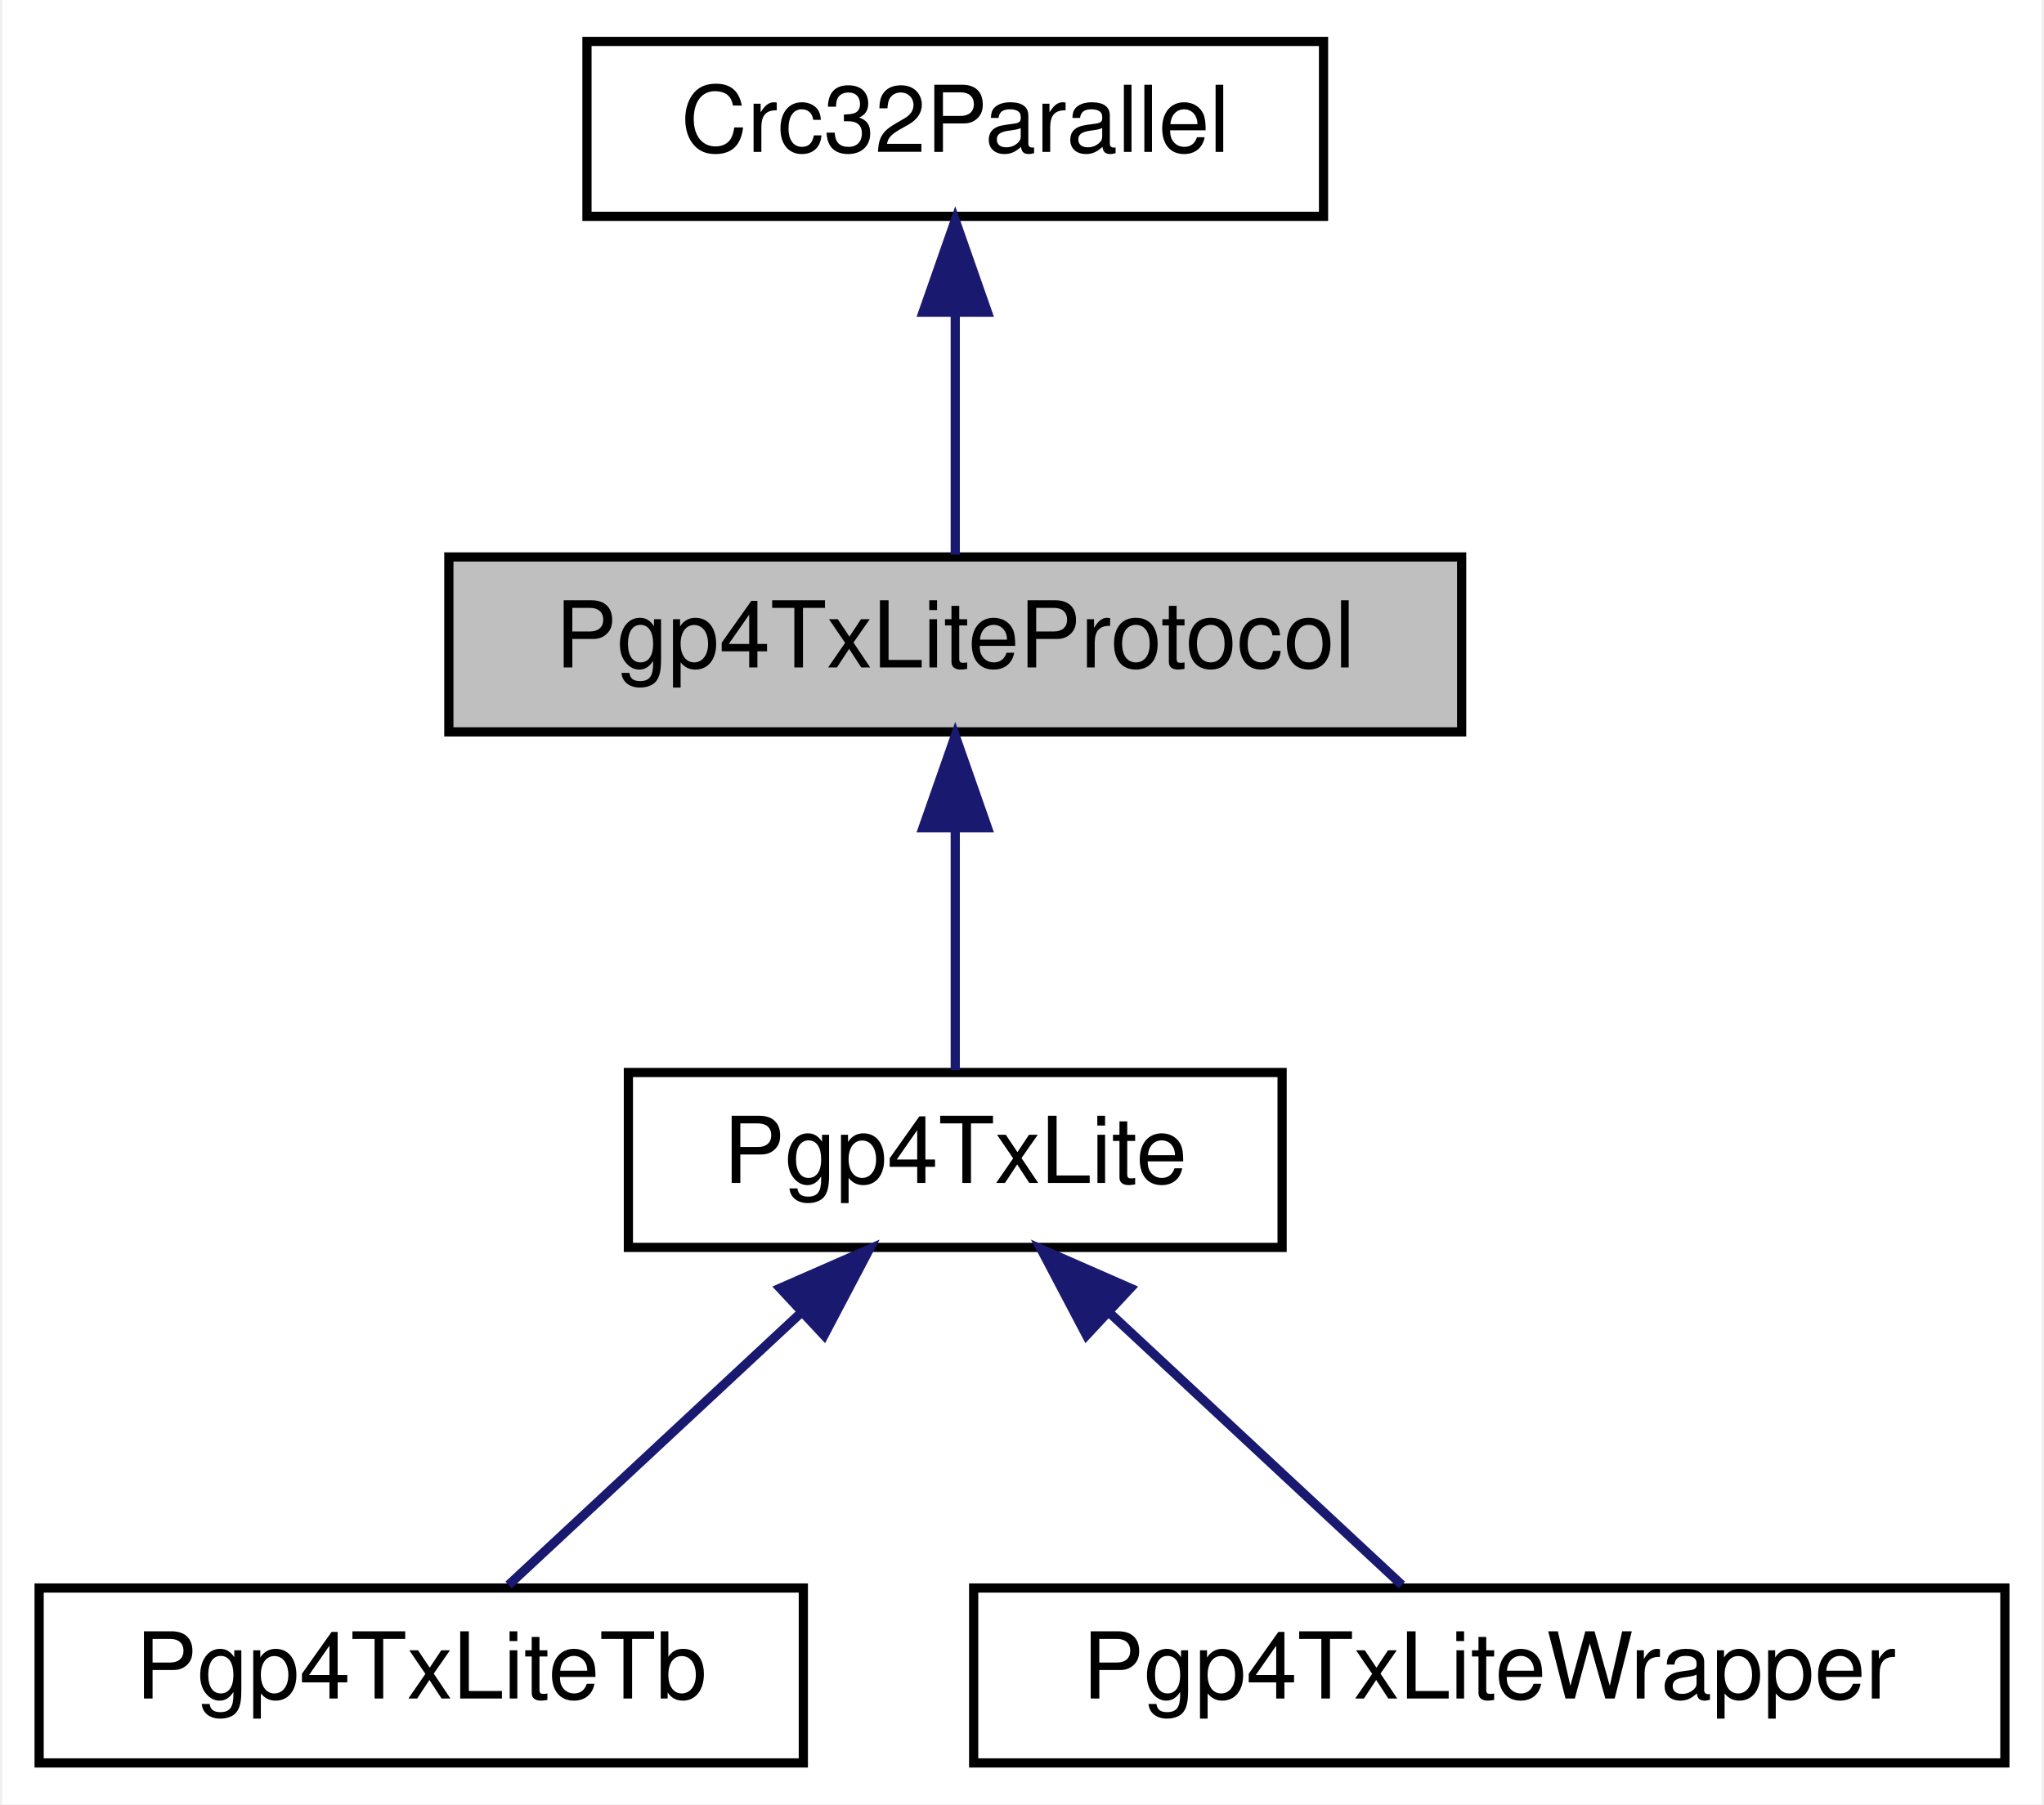
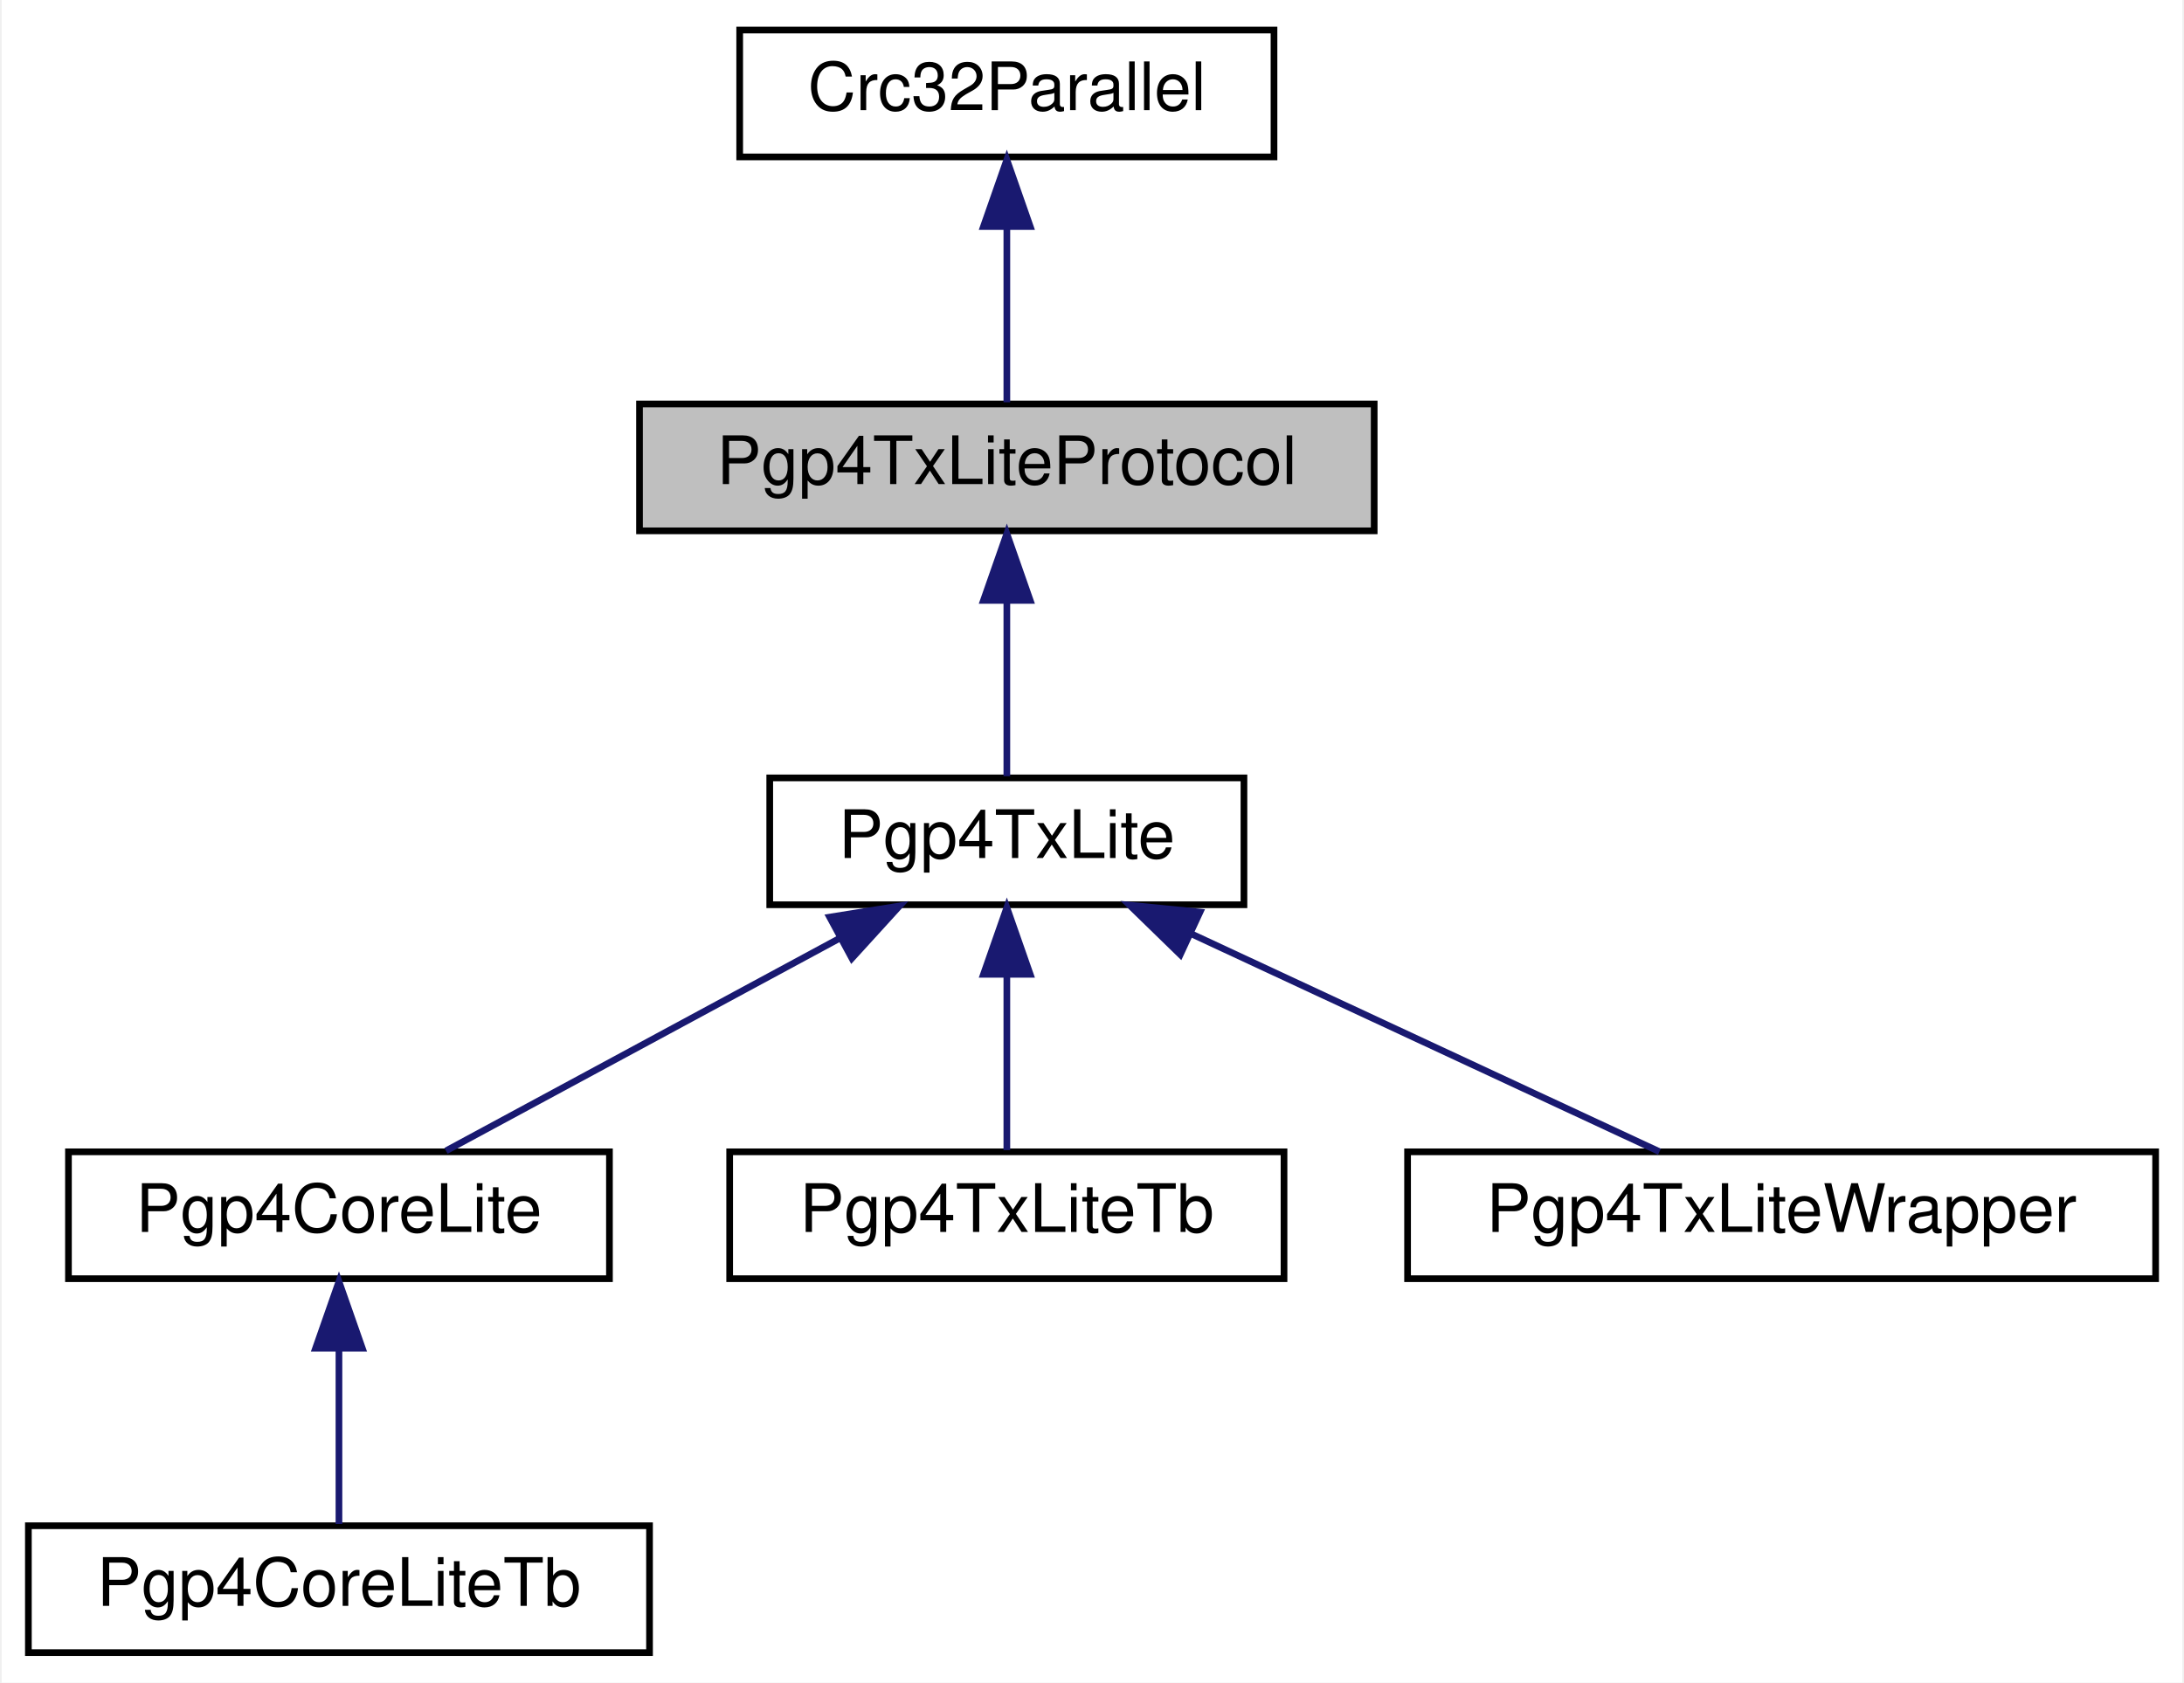
- <svg xmlns="http://www.w3.org/2000/svg" xmlns:xlink="http://www.w3.org/1999/xlink" width="222pt" height="196pt" viewBox="0.00 0.00 221.50 196.00">
-   <g id="graph0" class="graph" transform="scale(1 1) rotate(0) translate(4 192)">
-     <polygon fill="white" stroke="transparent" points="-4,4 -4,-192 217.5,-192 217.5,4 -4,4" />
+ <svg xmlns="http://www.w3.org/2000/svg" xmlns:xlink="http://www.w3.org/1999/xlink" width="327pt" height="252pt" viewBox="0.00 0.00 326.50 252.00">
+   <g id="graph0" class="graph" transform="scale(1 1) rotate(0) translate(4 248)">
+     <polygon fill="white" stroke="transparent" points="-4,4 -4,-248 322.5,-248 322.5,4 -4,4" />
    <g id="node1" class="node">
      <g id="a_node1">
        <a xlink:title=" ">
-           <polygon fill="#bfbfbf" stroke="black" points="44.5,-112.5 44.5,-131.5 154.5,-131.5 154.5,-112.5 44.5,-112.5" />
-           <text text-anchor="middle" x="99.5" y="-119.5" font-family="Helvetica,sans-Serif" font-size="10.00">Pgp4TxLiteProtocol</text>
+           <polygon fill="#bfbfbf" stroke="black" points="91.5,-168.5 91.5,-187.5 201.5,-187.5 201.5,-168.5 91.5,-168.5" />
+           <text text-anchor="middle" x="146.5" y="-175.5" font-family="Helvetica,sans-Serif" font-size="10.00">Pgp4TxLiteProtocol</text>
        </a>
      </g>
    </g>
    <g id="node3" class="node">
      <g id="a_node3">
        <a xlink:href="classPgp4TxLite.html" target="_top" xlink:title=" ">
-           <polygon fill="white" stroke="black" points="64,-56.5 64,-75.5 135,-75.5 135,-56.5 64,-56.5" />
-           <text text-anchor="middle" x="99.5" y="-63.5" font-family="Helvetica,sans-Serif" font-size="10.00">Pgp4TxLite</text>
+           <polygon fill="white" stroke="black" points="111,-112.5 111,-131.5 182,-131.5 182,-112.5 111,-112.5" />
+           <text text-anchor="middle" x="146.5" y="-119.5" font-family="Helvetica,sans-Serif" font-size="10.00">Pgp4TxLite</text>
        </a>
      </g>
    </g>
    <g id="edge2" class="edge">
-       <path fill="none" stroke="midnightblue" d="M99.5,-101.8C99.5,-92.91 99.5,-82.78 99.5,-75.75" />
-       <polygon fill="midnightblue" stroke="midnightblue" points="96,-102.08 99.5,-112.08 103,-102.08 96,-102.08" />
+       <path fill="none" stroke="midnightblue" d="M146.5,-157.8C146.5,-148.91 146.5,-138.78 146.5,-131.75" />
+       <polygon fill="midnightblue" stroke="midnightblue" points="143,-158.08 146.5,-168.08 150,-158.08 143,-158.08" />
    </g>
    <g id="node2" class="node">
      <g id="a_node2">
        <a xlink:href="classCrc32Parallel.html" target="_top" xlink:title=" ">
-           <polygon fill="white" stroke="black" points="59.5,-168.5 59.5,-187.5 139.5,-187.5 139.5,-168.5 59.5,-168.5" />
-           <text text-anchor="middle" x="99.5" y="-175.5" font-family="Helvetica,sans-Serif" font-size="10.00">Crc32Parallel</text>
+           <polygon fill="white" stroke="black" points="106.5,-224.5 106.5,-243.5 186.5,-243.5 186.5,-224.5 106.5,-224.5" />
+           <text text-anchor="middle" x="146.5" y="-231.5" font-family="Helvetica,sans-Serif" font-size="10.00">Crc32Parallel</text>
        </a>
      </g>
    </g>
    <g id="edge1" class="edge">
-       <path fill="none" stroke="midnightblue" d="M99.5,-157.8C99.5,-148.91 99.5,-138.78 99.5,-131.75" />
-       <polygon fill="midnightblue" stroke="midnightblue" points="96,-158.08 99.5,-168.08 103,-158.08 96,-158.08" />
+       <path fill="none" stroke="midnightblue" d="M146.5,-213.8C146.5,-204.91 146.5,-194.78 146.5,-187.75" />
+       <polygon fill="midnightblue" stroke="midnightblue" points="143,-214.08 146.5,-224.08 150,-214.08 143,-214.08" />
    </g>
    <g id="node4" class="node">
      <g id="a_node4">
-         <a xlink:href="classPgp4TxLiteTb.html" target="_top" xlink:title=" ">
-           <polygon fill="white" stroke="black" points="0,-0.5 0,-19.5 83,-19.5 83,-0.5 0,-0.5" />
-           <text text-anchor="middle" x="41.5" y="-7.5" font-family="Helvetica,sans-Serif" font-size="10.00">Pgp4TxLiteTb</text>
+         <a xlink:href="classPgp4CoreLite.html" target="_top" xlink:title=" ">
+           <polygon fill="white" stroke="black" points="6,-56.5 6,-75.5 87,-75.5 87,-56.5 6,-56.5" />
+           <text text-anchor="middle" x="46.5" y="-63.5" font-family="Helvetica,sans-Serif" font-size="10.00">Pgp4CoreLite</text>
        </a>
      </g>
    </g>
    <g id="edge3" class="edge">
-       <path fill="none" stroke="midnightblue" d="M82.59,-49.25C72.3,-39.67 59.53,-27.79 50.99,-19.83" />
-       <polygon fill="midnightblue" stroke="midnightblue" points="80.48,-52.07 90.18,-56.32 85.25,-46.95 80.48,-52.07" />
+       <path fill="none" stroke="midnightblue" d="M121.41,-107.45C102.95,-97.48 78.4,-84.23 62.53,-75.65" />
+       <polygon fill="midnightblue" stroke="midnightblue" points="119.97,-110.65 130.43,-112.32 123.3,-104.49 119.97,-110.65" />
+     </g>
+     <g id="node6" class="node">
+       <g id="a_node6">
+         <a xlink:href="classPgp4TxLiteTb.html" target="_top" xlink:title=" ">
+           <polygon fill="white" stroke="black" points="105,-56.5 105,-75.5 188,-75.5 188,-56.5 105,-56.5" />
+           <text text-anchor="middle" x="146.5" y="-63.5" font-family="Helvetica,sans-Serif" font-size="10.00">Pgp4TxLiteTb</text>
+         </a>
+       </g>
+     </g>
+     <g id="edge5" class="edge">
+       <path fill="none" stroke="midnightblue" d="M146.5,-101.8C146.5,-92.91 146.5,-82.78 146.5,-75.75" />
+       <polygon fill="midnightblue" stroke="midnightblue" points="143,-102.08 146.5,-112.08 150,-102.08 143,-102.08" />
+     </g>
+     <g id="node7" class="node">
+       <g id="a_node7">
+         <a xlink:href="classPgp4TxLiteWrapper.html" target="_top" xlink:title=" ">
+           <polygon fill="white" stroke="black" points="206.5,-56.5 206.5,-75.5 318.5,-75.5 318.5,-56.5 206.5,-56.5" />
+           <text text-anchor="middle" x="262.5" y="-63.5" font-family="Helvetica,sans-Serif" font-size="10.00">Pgp4TxLiteWrapper</text>
+         </a>
+       </g>
+     </g>
+     <g id="edge6" class="edge">
+       <path fill="none" stroke="midnightblue" d="M174.22,-108.1C195.89,-98.01 225.4,-84.27 244.21,-75.52" />
+       <polygon fill="midnightblue" stroke="midnightblue" points="172.47,-105.05 164.88,-112.44 175.42,-111.4 172.47,-105.05" />
    </g>
    <g id="node5" class="node">
      <g id="a_node5">
-         <a xlink:href="classPgp4TxLiteWrapper.html" target="_top" xlink:title=" ">
-           <polygon fill="white" stroke="black" points="101.5,-0.5 101.5,-19.5 213.5,-19.5 213.5,-0.5 101.5,-0.5" />
-           <text text-anchor="middle" x="157.5" y="-7.5" font-family="Helvetica,sans-Serif" font-size="10.00">Pgp4TxLiteWrapper</text>
+         <a xlink:href="classPgp4CoreLiteTb.html" target="_top" xlink:title=" ">
+           <polygon fill="white" stroke="black" points="0,-0.5 0,-19.5 93,-19.5 93,-0.5 0,-0.5" />
+           <text text-anchor="middle" x="46.5" y="-7.5" font-family="Helvetica,sans-Serif" font-size="10.00">Pgp4CoreLiteTb</text>
        </a>
      </g>
    </g>
    <g id="edge4" class="edge">
-       <path fill="none" stroke="midnightblue" d="M116.41,-49.25C126.7,-39.67 139.47,-27.79 148.01,-19.83" />
-       <polygon fill="midnightblue" stroke="midnightblue" points="113.75,-46.95 108.82,-56.32 118.52,-52.07 113.75,-46.95" />
+       <path fill="none" stroke="midnightblue" d="M46.5,-45.8C46.5,-36.91 46.5,-26.78 46.5,-19.75" />
+       <polygon fill="midnightblue" stroke="midnightblue" points="43,-46.08 46.5,-56.08 50,-46.08 43,-46.08" />
    </g>
  </g>
</svg>
